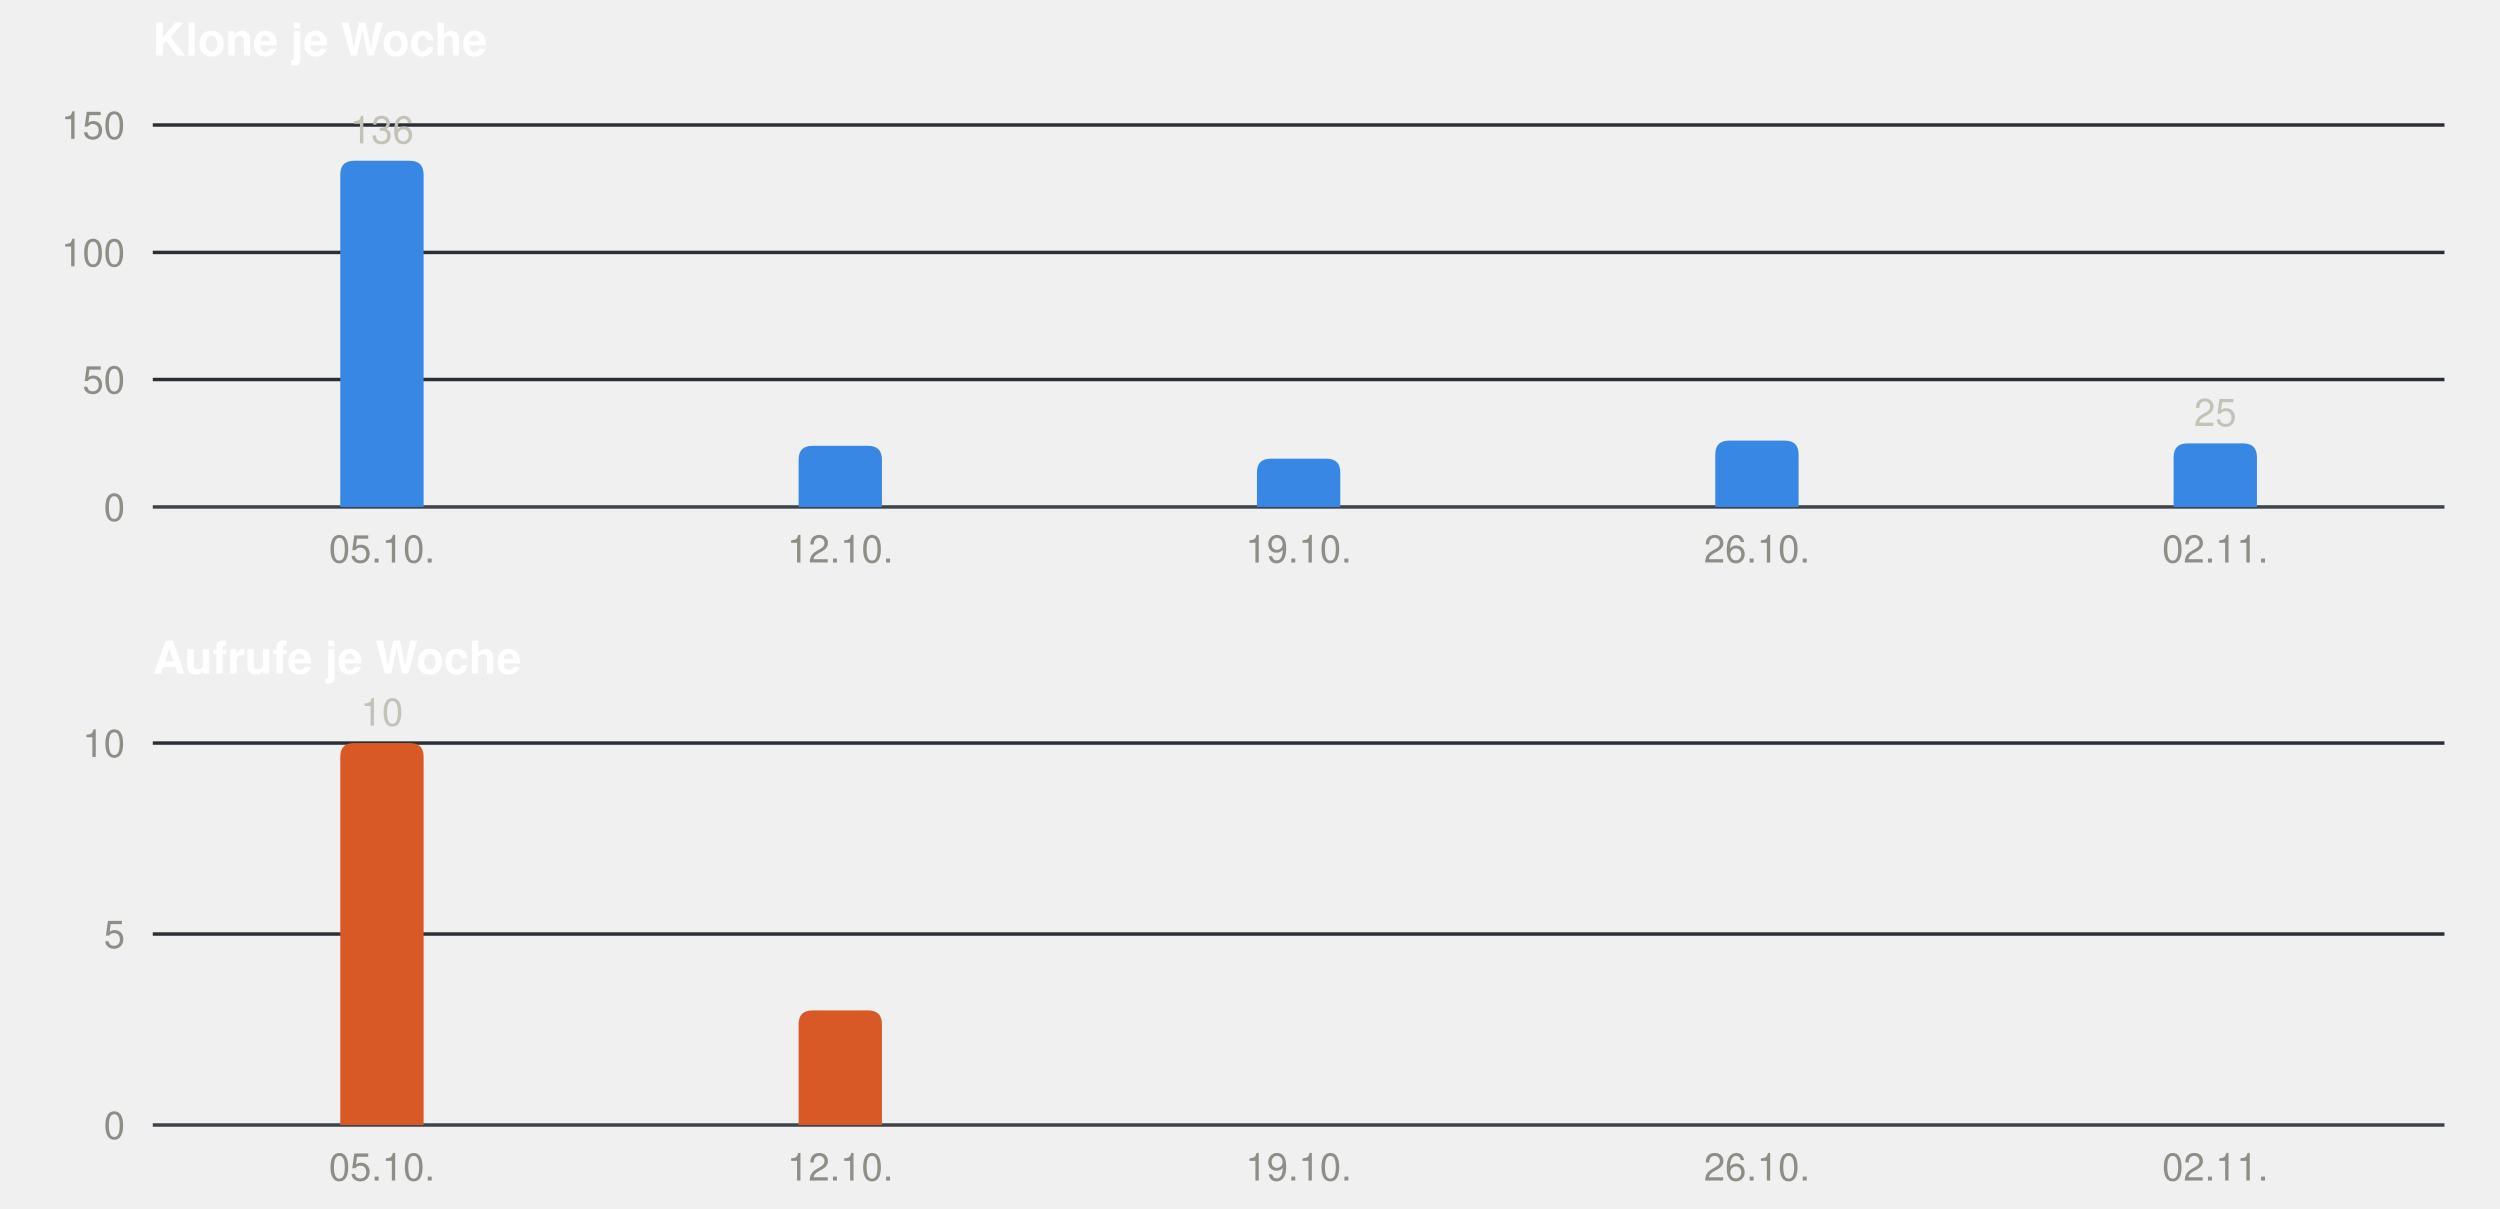
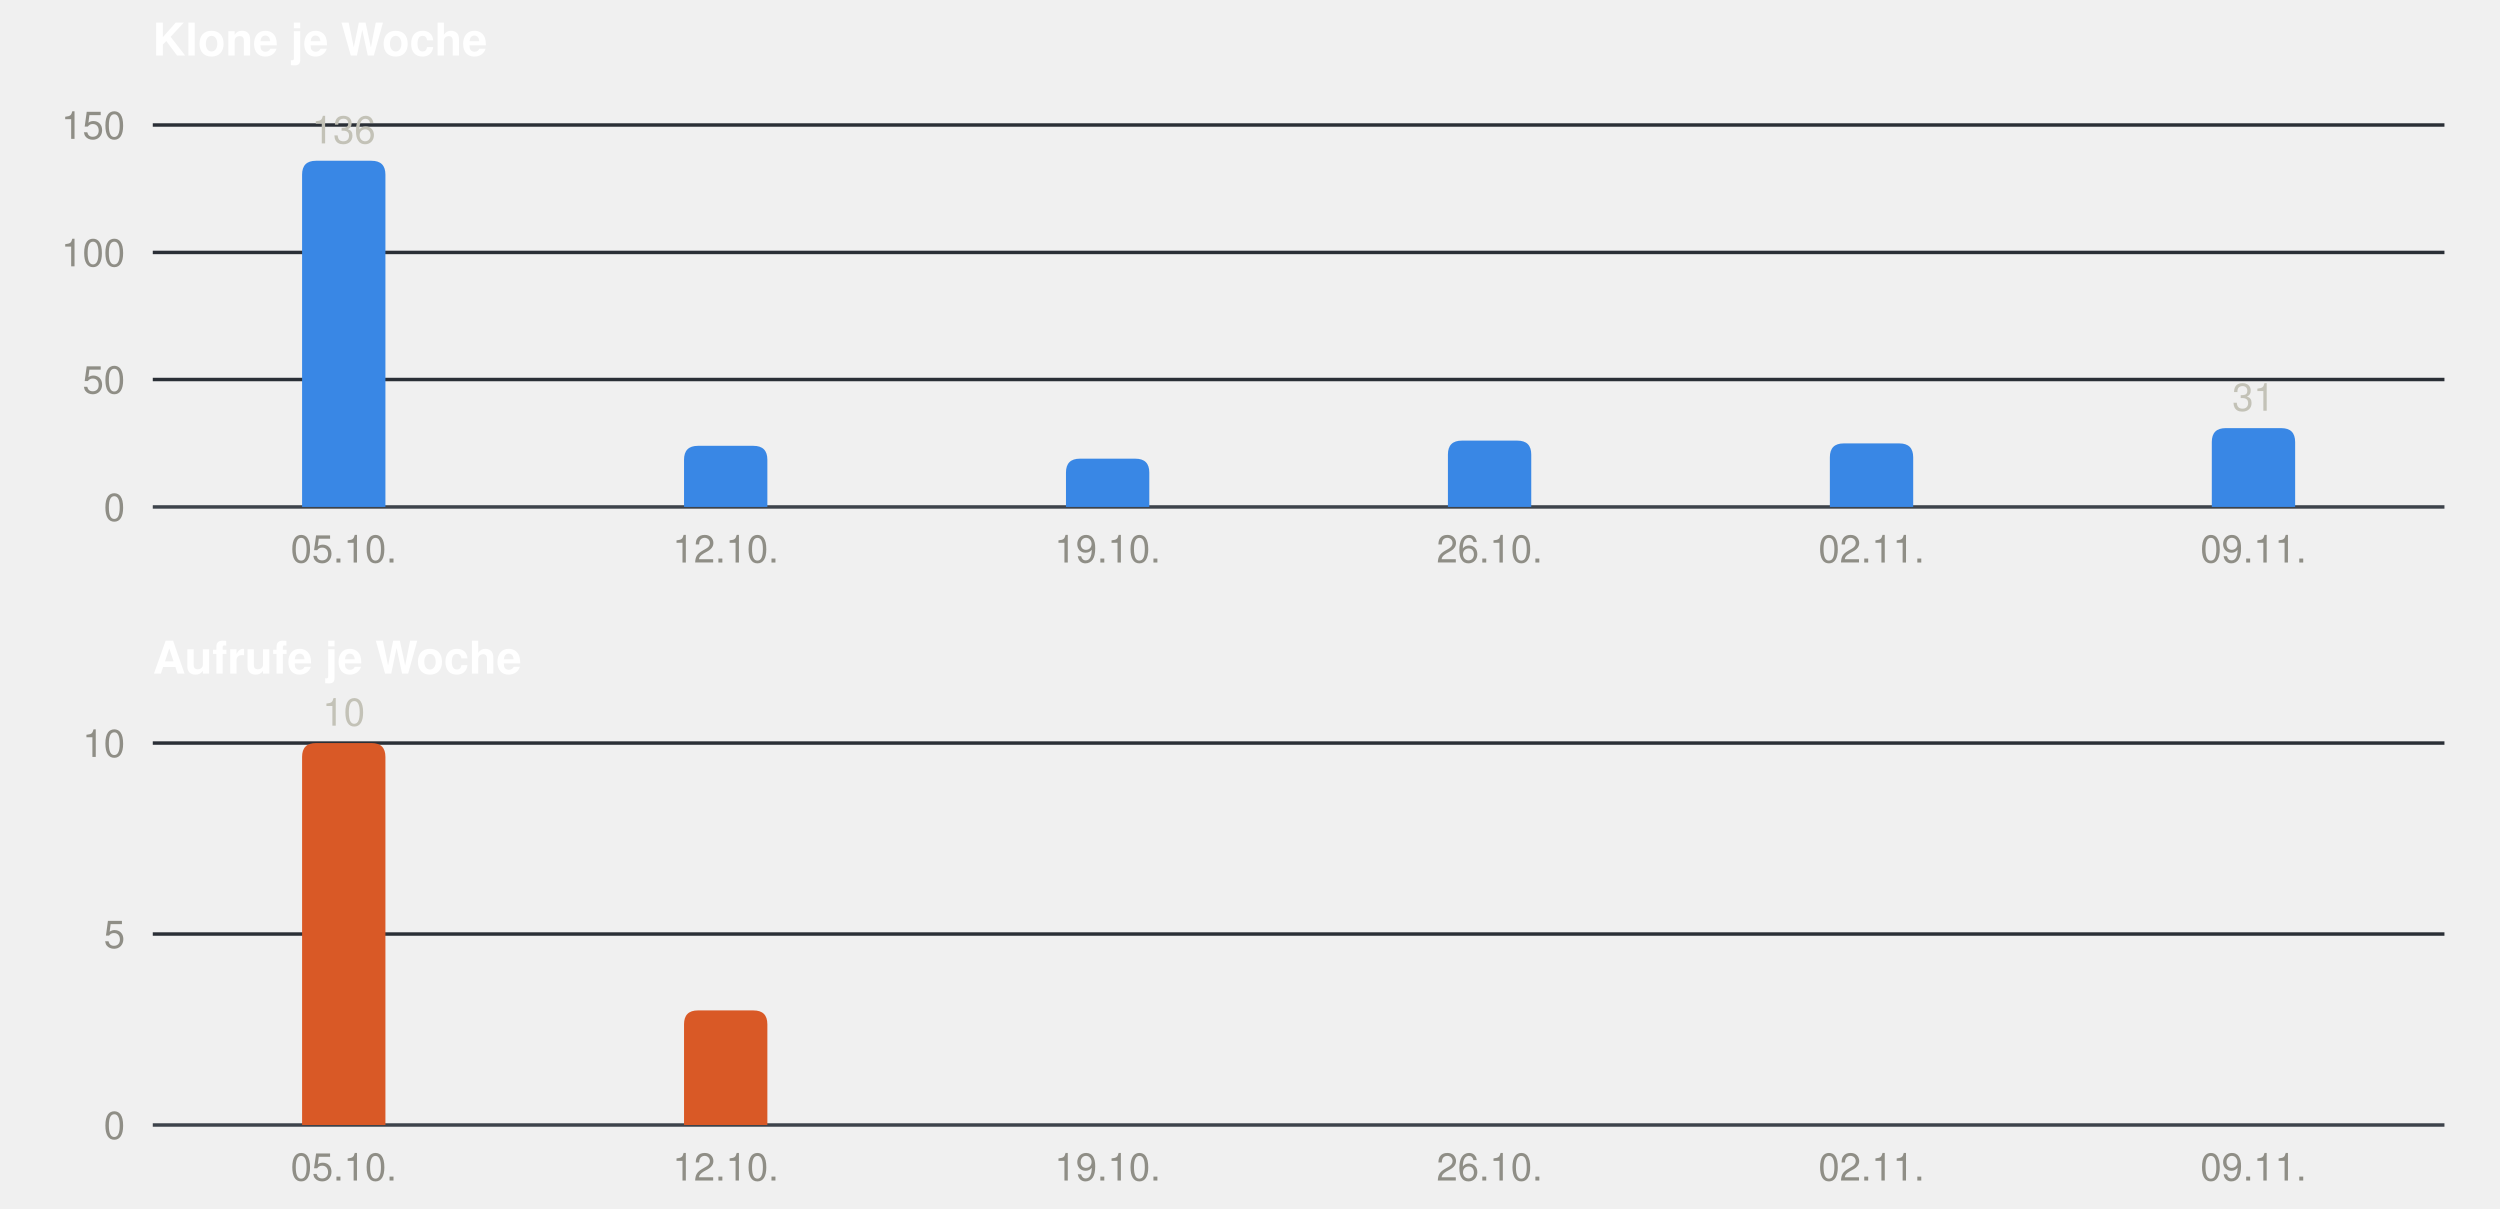
<svg xmlns="http://www.w3.org/2000/svg" width="720" height="348" viewBox="0 0 720 348" role="img" font-family="-apple-system, BlinkMacSystemFont, &quot;Segoe UI&quot;, Helvetica, Arial, sans-serif">
  <text x="44" y="16" font-size="13" font-weight="600" fill="#ffffff">Klone je Woche</text>
  <line x1="44" x2="704" y1="146.0" y2="146.0" stroke="#3d434b" stroke-width="1" />
  <text x="36" y="150.0" font-size="11" text-anchor="end" fill="#8f8e86">0</text>
  <line x1="44" x2="704" y1="109.3" y2="109.3" stroke="#2a2f36" stroke-width="1" />
  <text x="36" y="113.3" font-size="11" text-anchor="end" fill="#8f8e86">50</text>
  <line x1="44" x2="704" y1="72.7" y2="72.7" stroke="#2a2f36" stroke-width="1" />
  <text x="36" y="76.7" font-size="11" text-anchor="end" fill="#8f8e86">100</text>
  <line x1="44" x2="704" y1="36.0" y2="36.0" stroke="#2a2f36" stroke-width="1" />
  <text x="36" y="40.0" font-size="11" text-anchor="end" fill="#8f8e86">150</text>
-   <path fill="#3987e5" d="M98.0,146 V50.3 Q98.0,46.3 102.0,46.3 H118.0 Q122.0,46.3 122.0,50.3 V146 Z" />
-   <text x="110.0" y="41.3" font-size="11" text-anchor="middle" fill="#c3c2b7">136</text>
-   <text x="110.0" y="162" font-size="11" text-anchor="middle" fill="#8f8e86">05.10.</text>
-   <path fill="#3987e5" d="M230.0,146 V132.4 Q230.0,128.4 234.0,128.4 H250.0 Q254.0,128.4 254.0,132.4 V146 Z" />
-   <text x="242.0" y="162" font-size="11" text-anchor="middle" fill="#8f8e86">12.10.</text>
-   <path fill="#3987e5" d="M362.0,146 V136.1 Q362.0,132.1 366.0,132.1 H382.0 Q386.0,132.1 386.0,136.1 V146 Z" />
-   <text x="374.0" y="162" font-size="11" text-anchor="middle" fill="#8f8e86">19.10.</text>
-   <path fill="#3987e5" d="M494.0,146 V130.9 Q494.0,126.9 498.0,126.9 H514.0 Q518.0,126.9 518.0,130.9 V146 Z" />
-   <text x="506.0" y="162" font-size="11" text-anchor="middle" fill="#8f8e86">26.10.</text>
-   <path fill="#3987e5" d="M626.0,146 V131.7 Q626.0,127.7 630.0,127.7 H646.0 Q650.0,127.7 650.0,131.7 V146 Z" />
-   <text x="638.0" y="122.7" font-size="11" text-anchor="middle" fill="#c3c2b7">25</text>
-   <text x="638.0" y="162" font-size="11" text-anchor="middle" fill="#8f8e86">02.11.</text>
+   <path fill="#3987e5" d="M87.0,146 V50.3 Q87.0,46.3 91.0,46.3 H107.0 Q111.0,46.3 111.0,50.3 V146 Z" />
+   <text x="99.0" y="41.3" font-size="11" text-anchor="middle" fill="#c3c2b7">136</text>
+   <text x="99.0" y="162" font-size="11" text-anchor="middle" fill="#8f8e86">05.10.</text>
+   <path fill="#3987e5" d="M197.0,146 V132.4 Q197.0,128.4 201.0,128.4 H217.0 Q221.0,128.4 221.0,132.4 V146 Z" />
+   <text x="209.0" y="162" font-size="11" text-anchor="middle" fill="#8f8e86">12.10.</text>
+   <path fill="#3987e5" d="M307.0,146 V136.1 Q307.0,132.1 311.0,132.1 H327.0 Q331.0,132.1 331.0,136.1 V146 Z" />
+   <text x="319.0" y="162" font-size="11" text-anchor="middle" fill="#8f8e86">19.10.</text>
+   <path fill="#3987e5" d="M417.0,146 V130.9 Q417.0,126.9 421.0,126.9 H437.0 Q441.0,126.9 441.0,130.9 V146 Z" />
+   <text x="429.0" y="162" font-size="11" text-anchor="middle" fill="#8f8e86">26.10.</text>
+   <path fill="#3987e5" d="M527.0,146 V131.7 Q527.0,127.7 531.0,127.7 H547.0 Q551.0,127.7 551.0,131.7 V146 Z" />
+   <text x="539.0" y="162" font-size="11" text-anchor="middle" fill="#8f8e86">02.11.</text>
+   <path fill="#3987e5" d="M637.0,146 V127.3 Q637.0,123.3 641.0,123.3 H657.0 Q661.0,123.3 661.0,127.3 V146 Z" />
+   <text x="649.0" y="118.3" font-size="11" text-anchor="middle" fill="#c3c2b7">31</text>
+   <text x="649.0" y="162" font-size="11" text-anchor="middle" fill="#8f8e86">09.11.</text>
  <text x="44" y="194" font-size="13" font-weight="600" fill="#ffffff">Aufrufe je Woche</text>
  <line x1="44" x2="704" y1="324.0" y2="324.0" stroke="#3d434b" stroke-width="1" />
  <text x="36" y="328.0" font-size="11" text-anchor="end" fill="#8f8e86">0</text>
  <line x1="44" x2="704" y1="269.0" y2="269.0" stroke="#2a2f36" stroke-width="1" />
  <text x="36" y="273.0" font-size="11" text-anchor="end" fill="#8f8e86">5</text>
  <line x1="44" x2="704" y1="214.0" y2="214.0" stroke="#2a2f36" stroke-width="1" />
  <text x="36" y="218.0" font-size="11" text-anchor="end" fill="#8f8e86">10</text>
-   <path fill="#d95926" d="M98.0,324 V218.0 Q98.0,214.0 102.0,214.0 H118.0 Q122.0,214.0 122.0,218.0 V324 Z" />
-   <text x="110.0" y="209.0" font-size="11" text-anchor="middle" fill="#c3c2b7">10</text>
-   <text x="110.0" y="340" font-size="11" text-anchor="middle" fill="#8f8e86">05.10.</text>
-   <path fill="#d95926" d="M230.0,324 V295.0 Q230.0,291.0 234.0,291.0 H250.0 Q254.0,291.0 254.0,295.0 V324 Z" />
-   <text x="242.0" y="340" font-size="11" text-anchor="middle" fill="#8f8e86">12.10.</text>
-   <text x="374.0" y="340" font-size="11" text-anchor="middle" fill="#8f8e86">19.10.</text>
-   <text x="506.0" y="340" font-size="11" text-anchor="middle" fill="#8f8e86">26.10.</text>
-   <text x="638.0" y="340" font-size="11" text-anchor="middle" fill="#8f8e86">02.11.</text>
+   <path fill="#d95926" d="M87.0,324 V218.0 Q87.0,214.0 91.0,214.0 H107.0 Q111.0,214.0 111.0,218.0 V324 Z" />
+   <text x="99.0" y="209.0" font-size="11" text-anchor="middle" fill="#c3c2b7">10</text>
+   <text x="99.0" y="340" font-size="11" text-anchor="middle" fill="#8f8e86">05.10.</text>
+   <path fill="#d95926" d="M197.0,324 V295.0 Q197.0,291.0 201.0,291.0 H217.0 Q221.0,291.0 221.0,295.0 V324 Z" />
+   <text x="209.0" y="340" font-size="11" text-anchor="middle" fill="#8f8e86">12.10.</text>
+   <text x="319.0" y="340" font-size="11" text-anchor="middle" fill="#8f8e86">19.10.</text>
+   <text x="429.0" y="340" font-size="11" text-anchor="middle" fill="#8f8e86">26.10.</text>
+   <text x="539.0" y="340" font-size="11" text-anchor="middle" fill="#8f8e86">02.11.</text>
+   <text x="649.0" y="340" font-size="11" text-anchor="middle" fill="#8f8e86">09.11.</text>
</svg>
